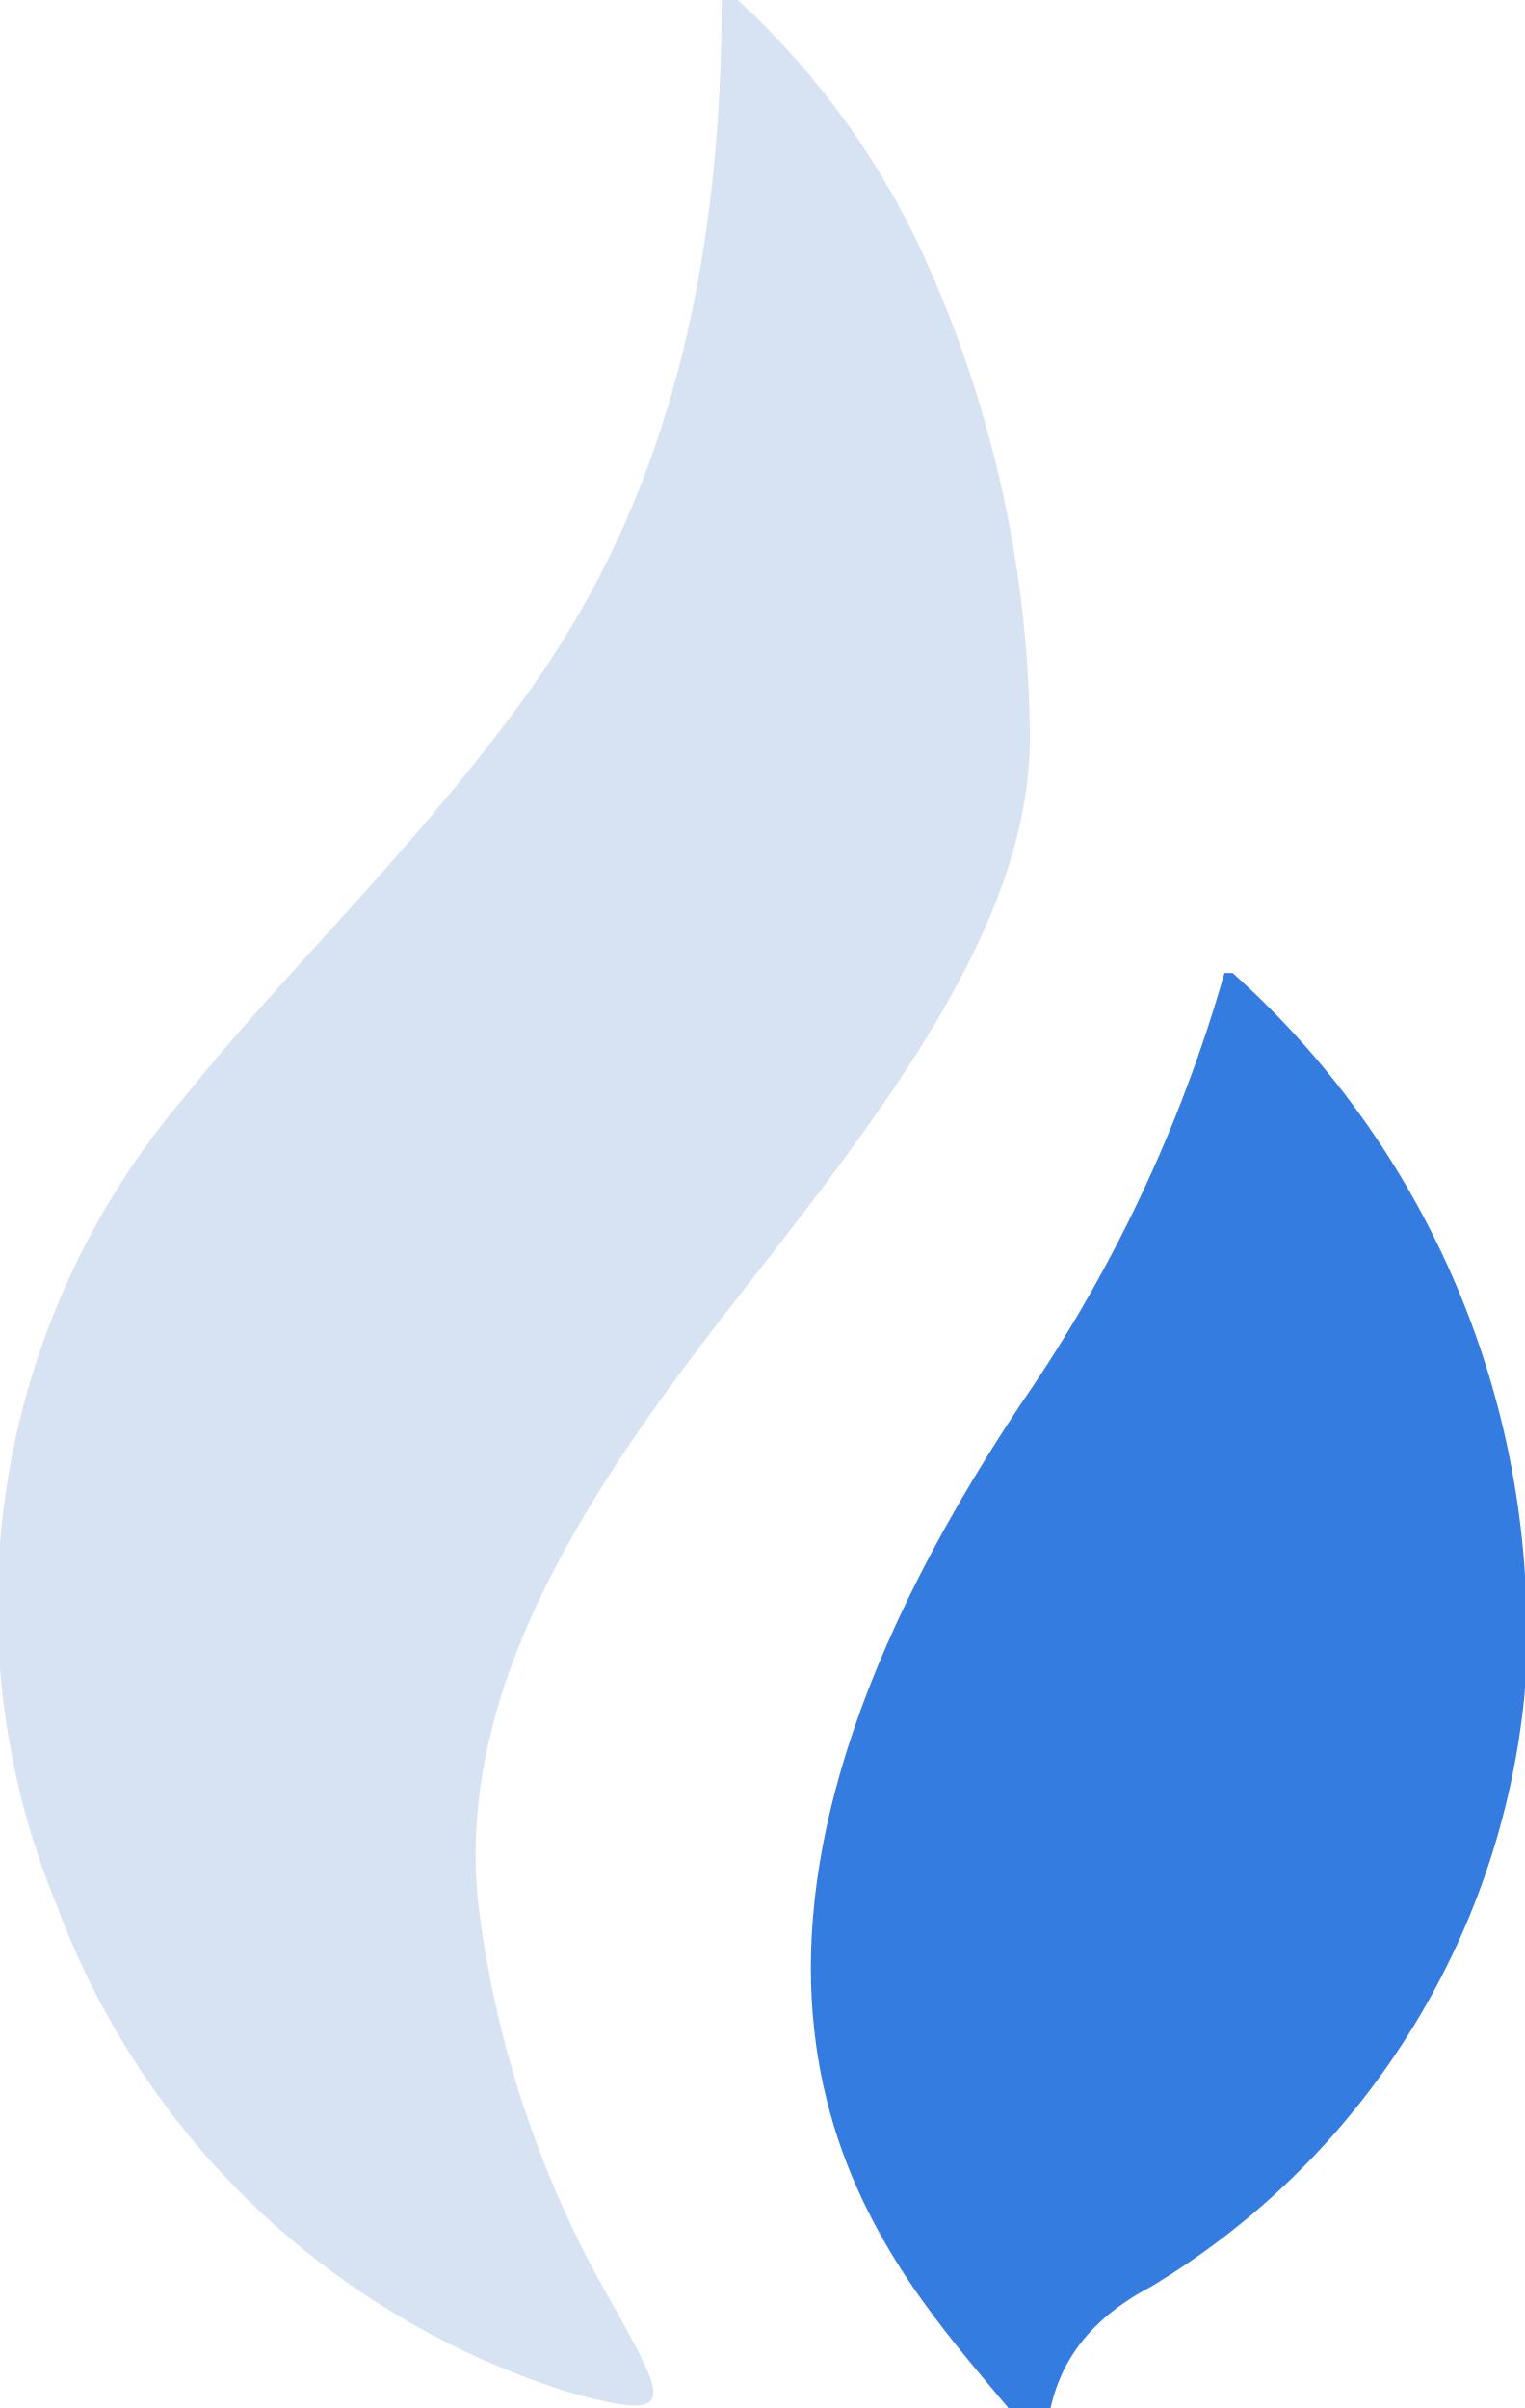
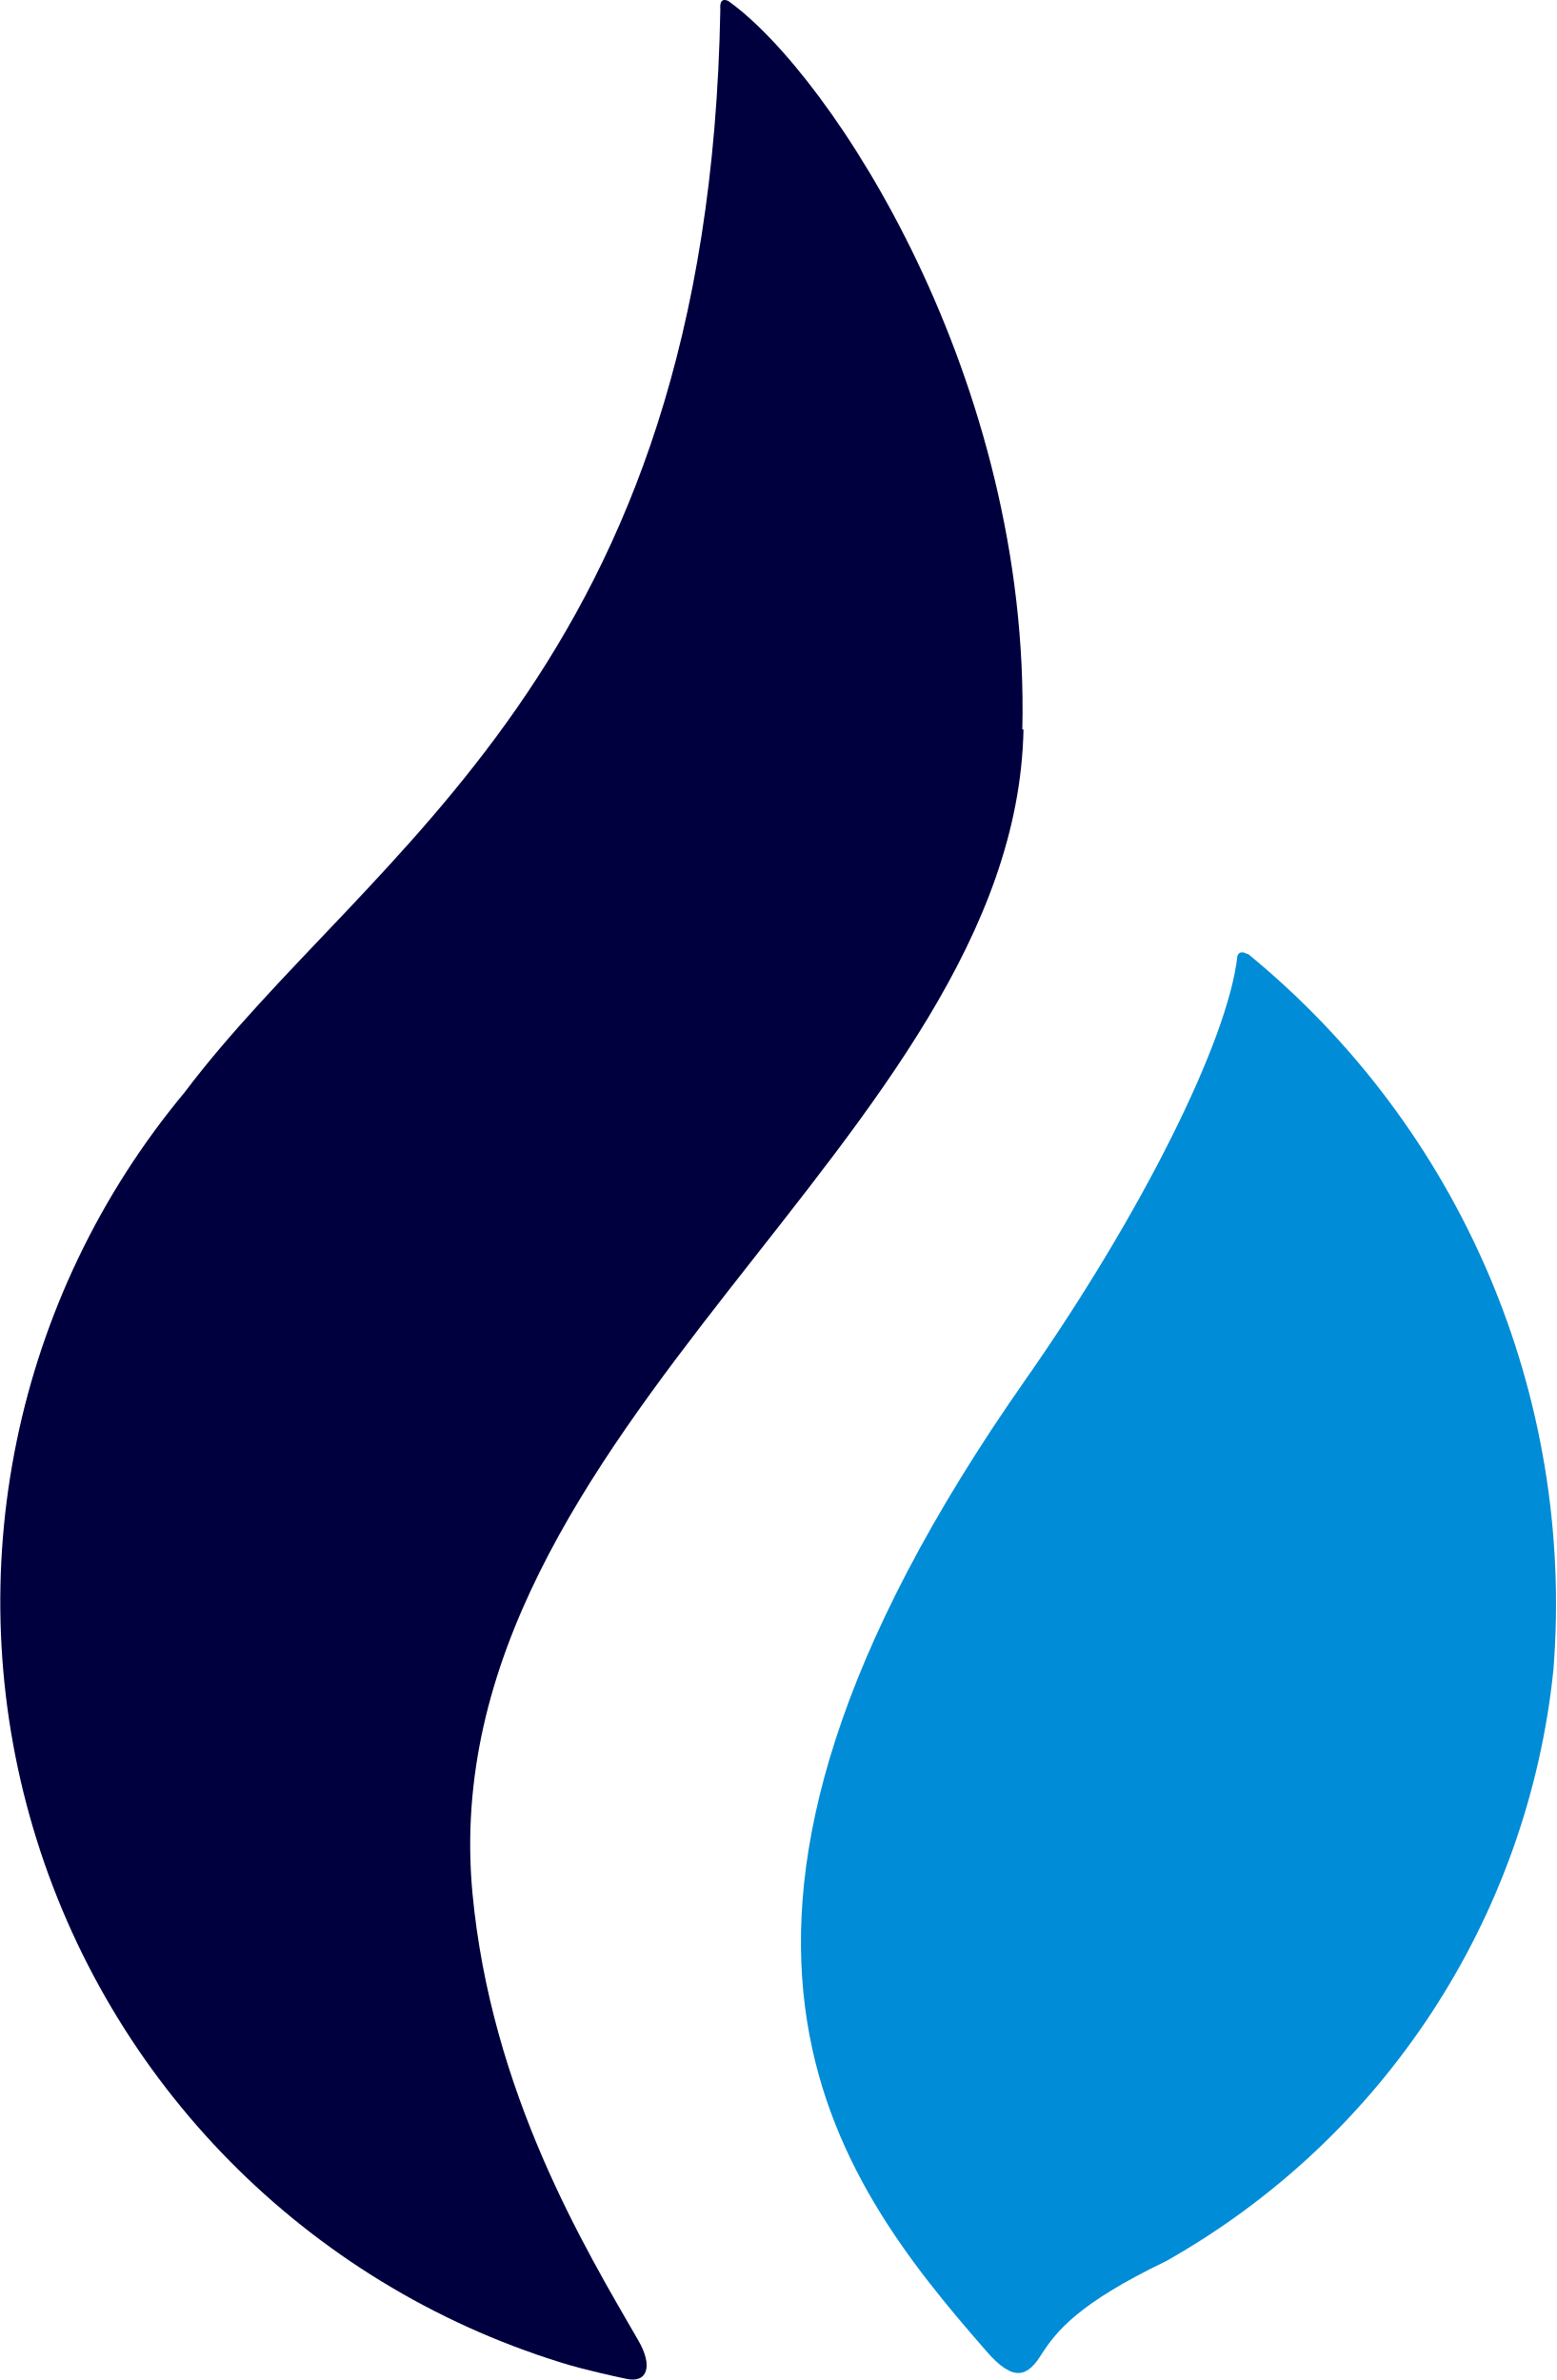
- <svg xmlns="http://www.w3.org/2000/svg" viewBox="0 0 18.8 29.7">
-   <path d="M9.1,0H8.9c0,4.2-1.1,6.8-2.5,8.7s-2.9,3.3-4.1,4.8a9.7,9.7,0,0,0-1.6,10A9.9,9.9,0,0,0,7,29.5c1.4.4,1.2.1.6-1a13,13,0,0,1-1.7-5c-.3-2.7,1.4-5.2,3.2-7.5s3.6-4.6,3.6-6.9h0a14.5,14.5,0,0,0-1.2-5.7A9.9,9.9,0,0,0,9.1,0Z" fill="#d7e2f2" />
-   <path d="M15.2,12h-.1a18,18,0,0,1-2.5,5.3c-4.6,6.9-2,10.2-.5,12s0,0,2.1-1.1a9.6,9.6,0,0,0,4.6-7.3A10.9,10.9,0,0,0,15.2,12" fill="#357ce1" />
+ <svg xmlns="http://www.w3.org/2000/svg" fill="none" viewBox="0 0 132.5 202.6">
+   <path fill="#00003e" d="M87 62.1c.7-29.8-16.2-55.7-25-62 0 0-.8-.5-.7.7-1 56.4-30 71.5-45.6 92.2a67.8 67.8 0 0 0 32 108.1c.6.2 2.3.7 5.6 1.4 1.8.4 2.3-1.1 1-3.3-4.5-7.8-12.5-21-14.1-38.1-3.6-39.5 46.2-64.3 46.9-99z" />
+   <path fill="#008cd6" d="M106.1 81.2c-.3-.2-.7-.2-.8.2-.8 7.2-8.2 22-18 36-32.8 46.8-16.2 68-3.4 82.7 2.4 2.8 3.6 2.2 4.8.2 1.2-1.8 3-4.2 10.5-7.8a65.5 65.5 0 0 0 33-50.4 71.5 71.5 0 0 0-26-60.9z" />
</svg>
